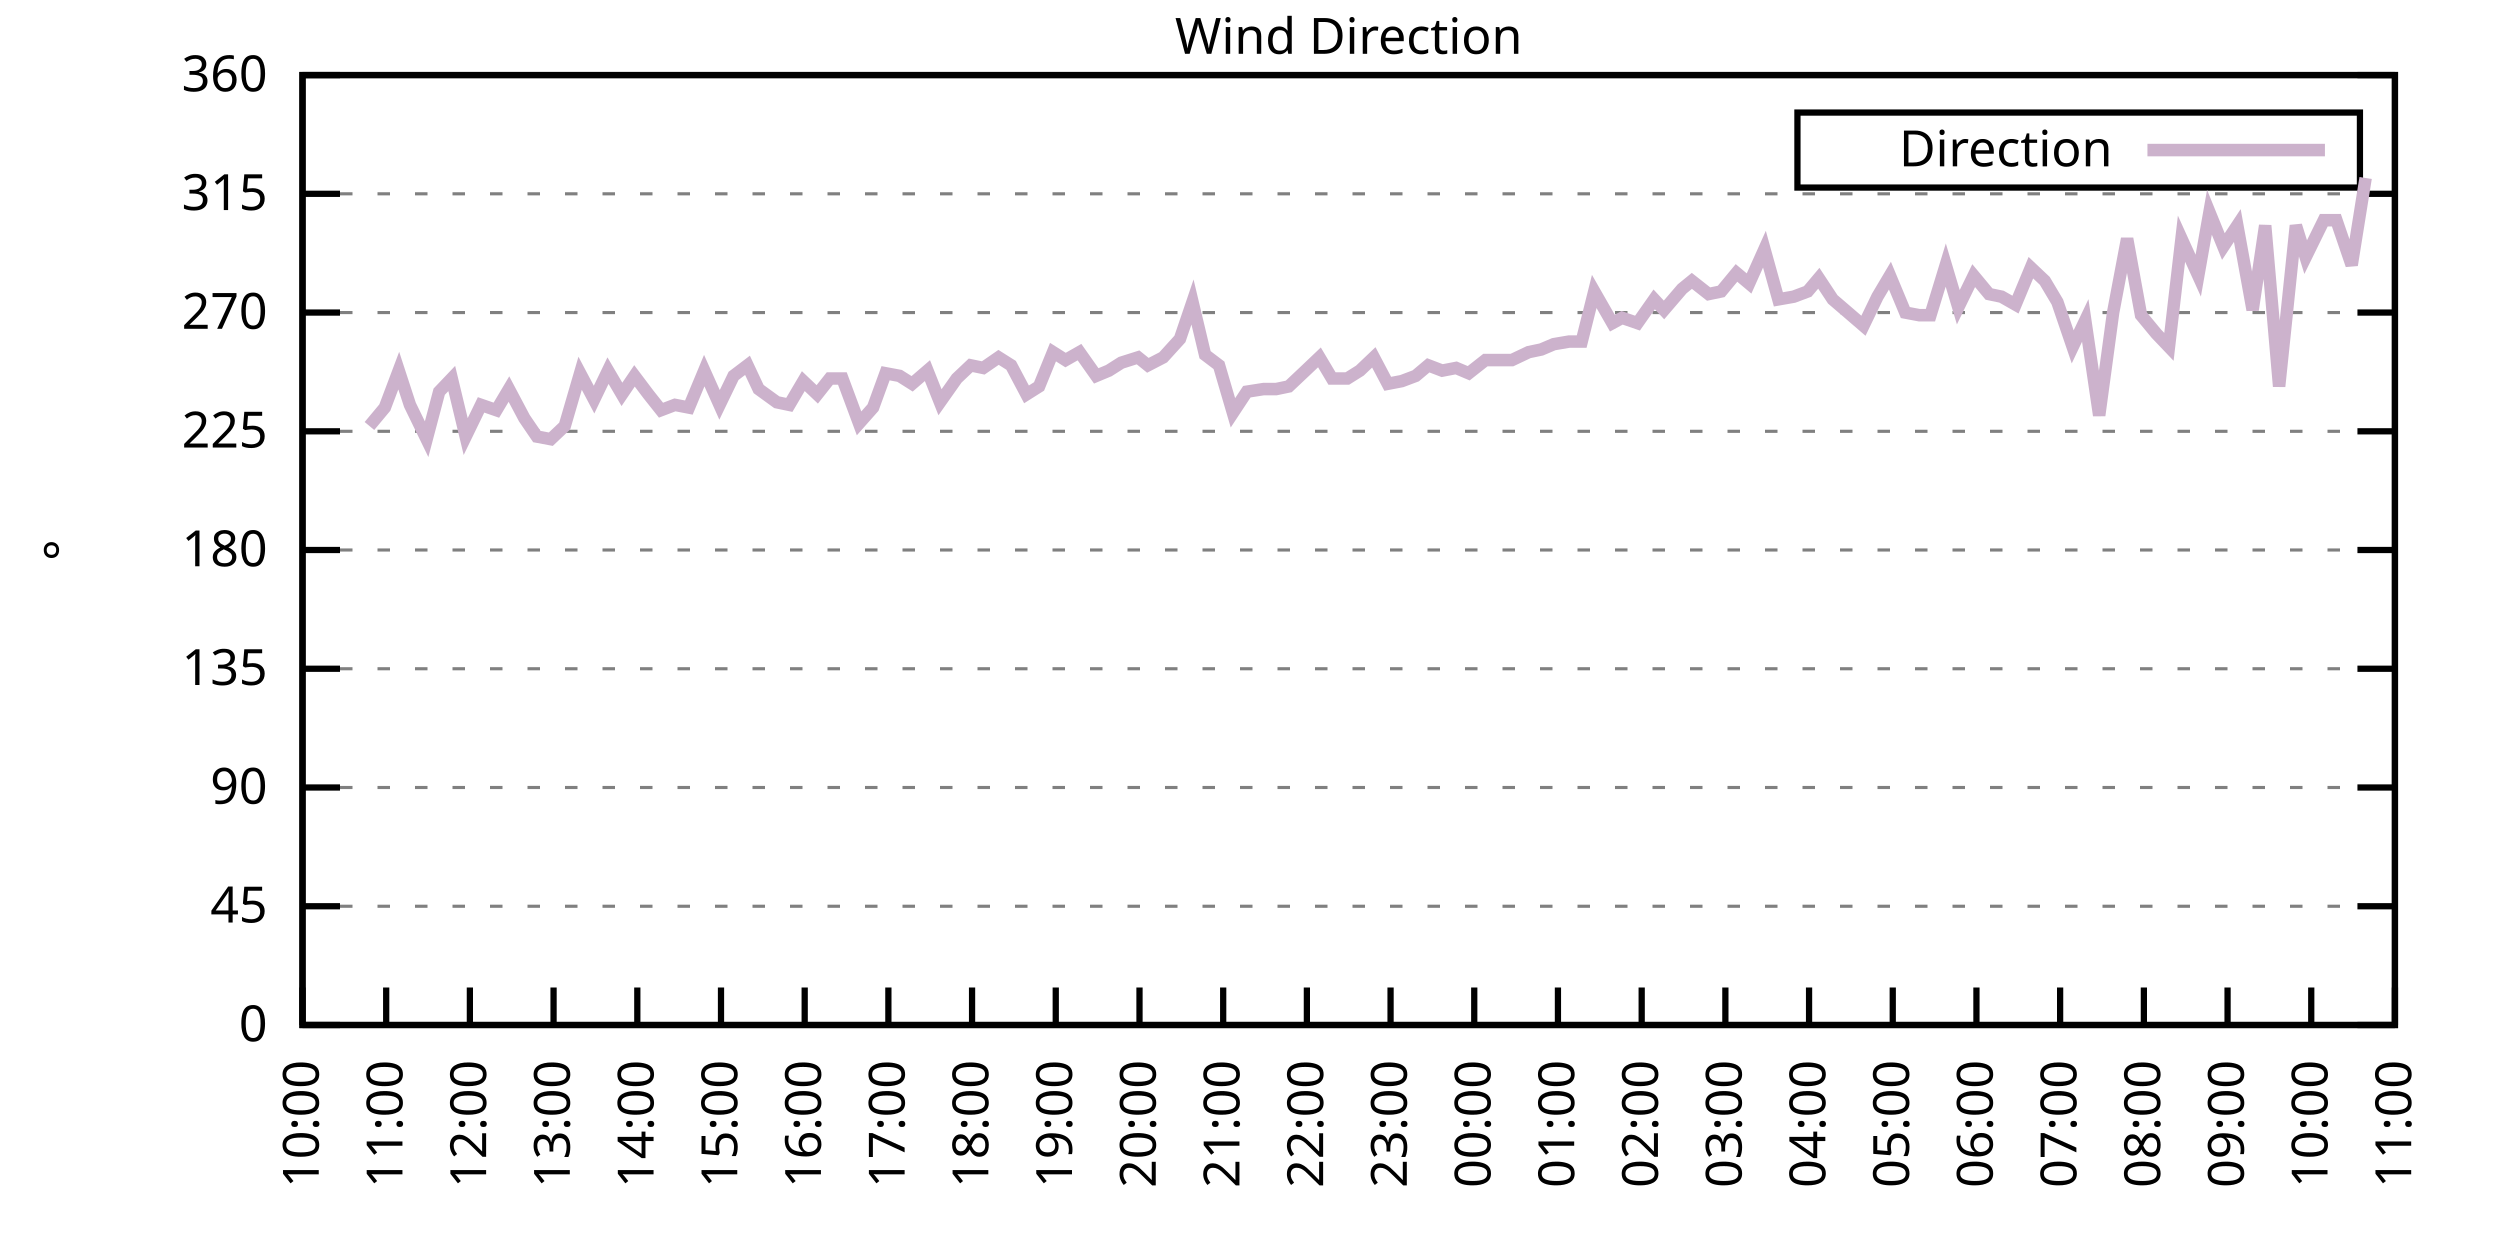
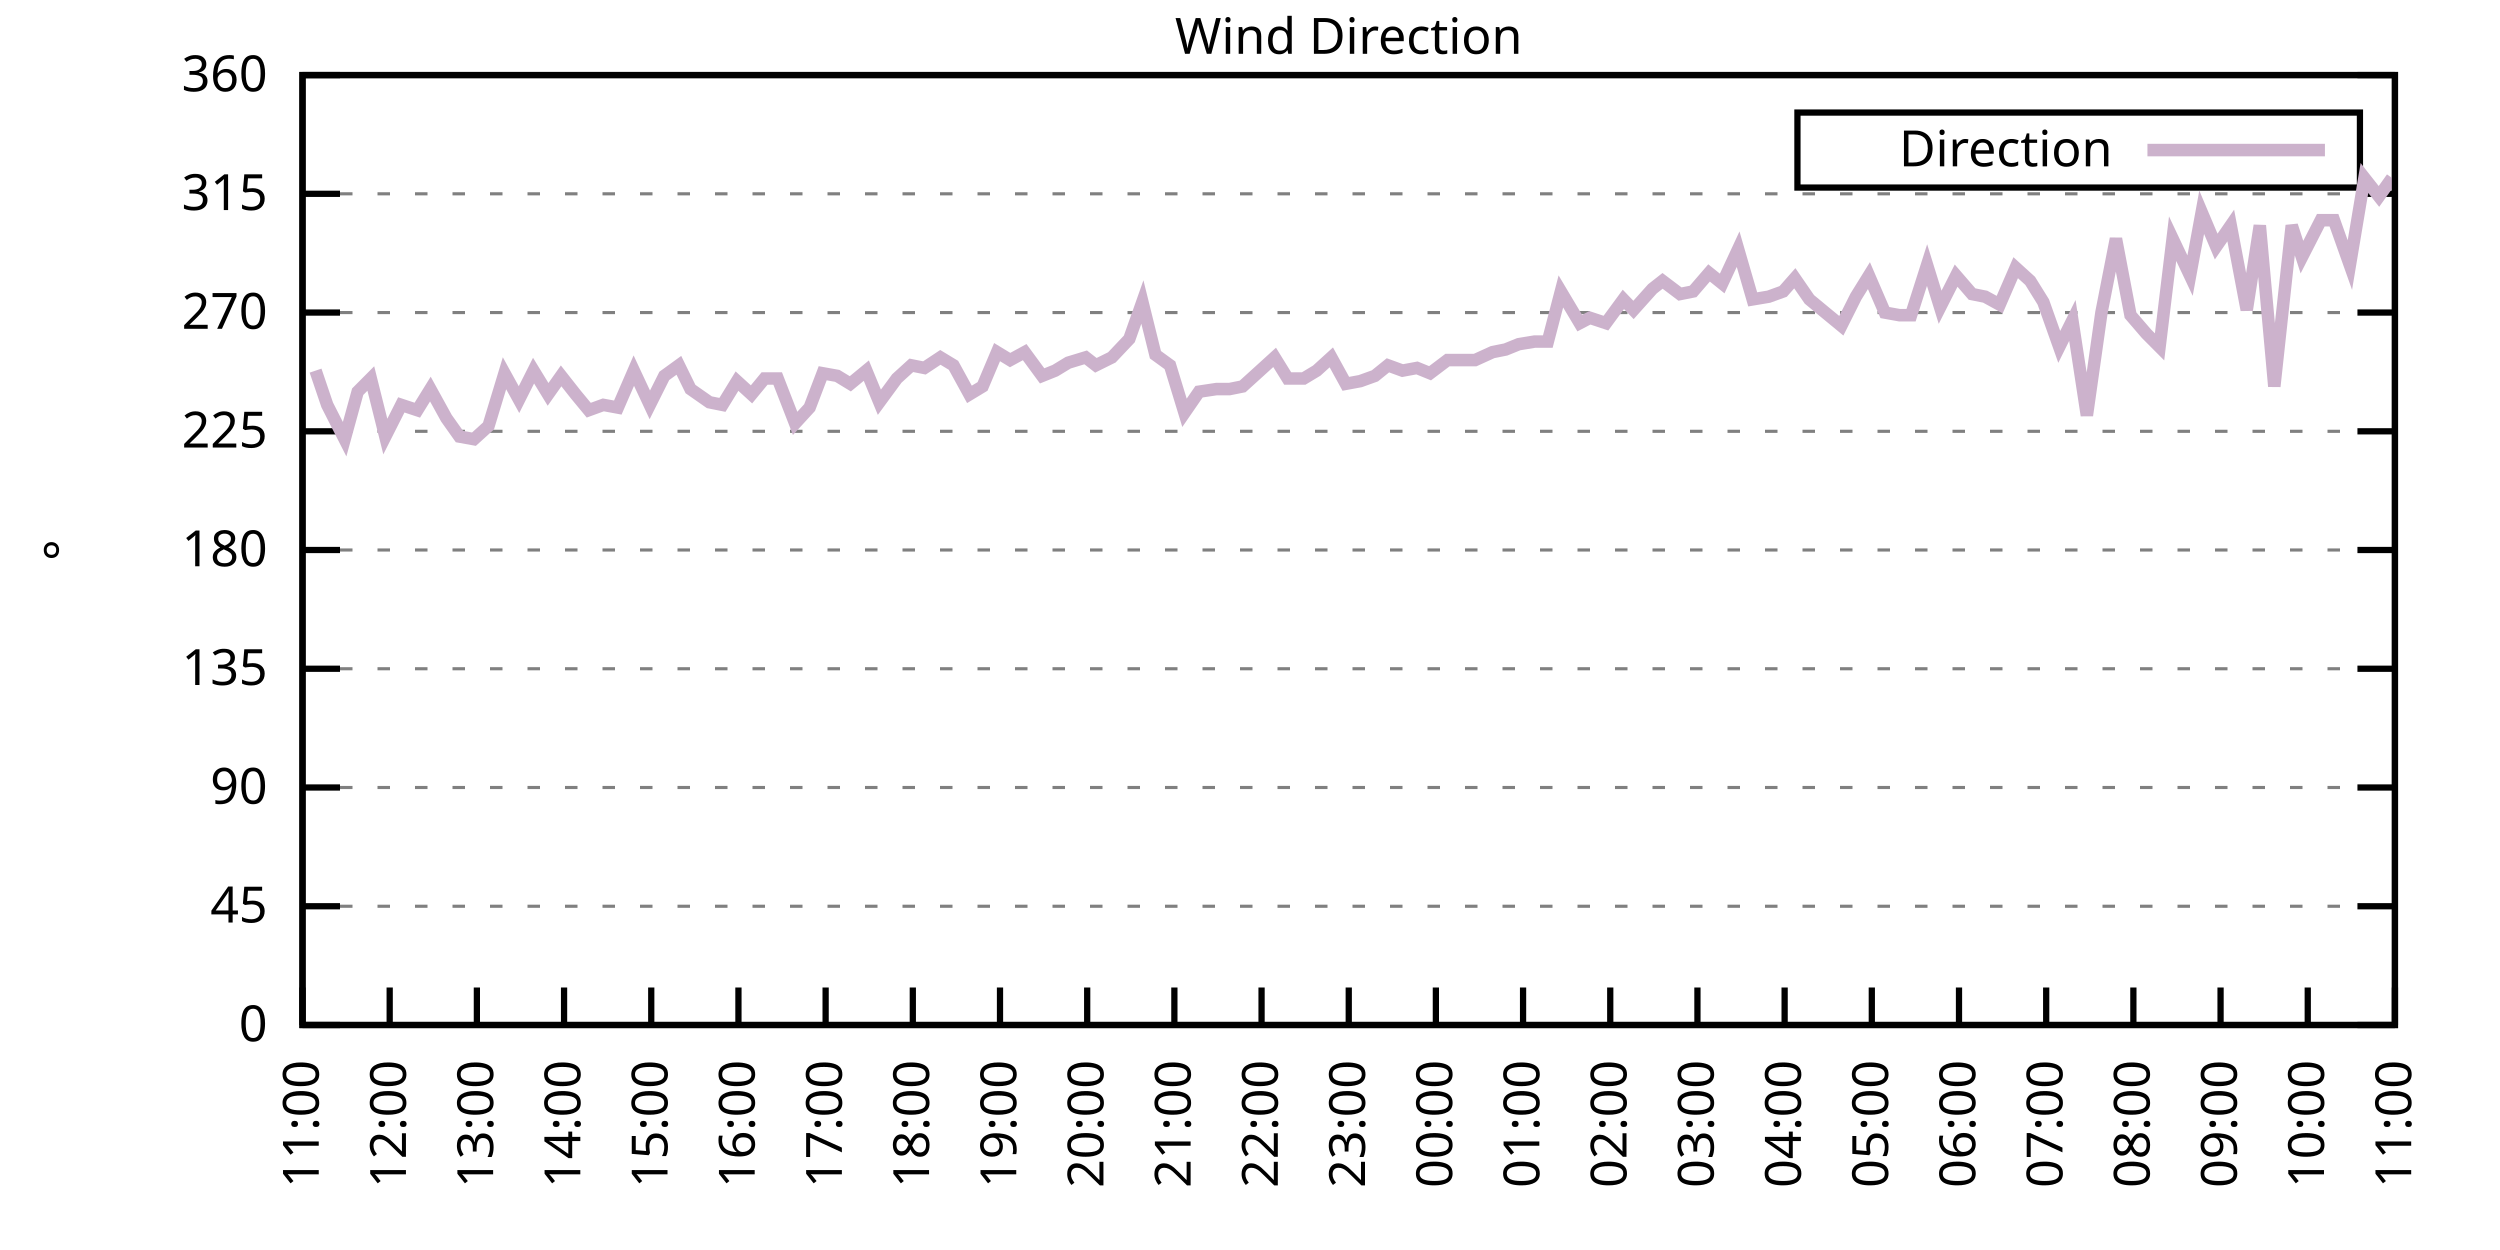
<svg xmlns="http://www.w3.org/2000/svg" xmlns:xlink="http://www.w3.org/1999/xlink" width="400" height="200" viewBox="0 0 400 200">
  <g id="gnuplot_canvas">
    <rect x="0" y="0" width="400" height="200" fill="none" />
    <defs>
      <circle id="gpDot" r="0.5" stroke-width="0.5" stroke="currentColor" />
      <path id="gpPt0" stroke-width="0.333" stroke="currentColor" d="M-1,0 h2 M0,-1 v2" />
      <path id="gpPt1" stroke-width="0.333" stroke="currentColor" d="M-1,-1 L1,1 M1,-1 L-1,1" />
      <path id="gpPt2" stroke-width="0.333" stroke="currentColor" d="M-1,0 L1,0 M0,-1 L0,1 M-1,-1 L1,1 M-1,1 L1,-1" />
      <rect id="gpPt3" stroke-width="0.333" stroke="currentColor" x="-1" y="-1" width="2" height="2" />
      <rect id="gpPt4" stroke-width="0.333" stroke="currentColor" fill="currentColor" x="-1" y="-1" width="2" height="2" />
      <circle id="gpPt5" stroke-width="0.333" stroke="currentColor" cx="0" cy="0" r="1" />
      <use xlink:href="#gpPt5" id="gpPt6" fill="currentColor" stroke="none" />
      <path id="gpPt7" stroke-width="0.333" stroke="currentColor" d="M0,-1.33 L-1.33,0.67 L1.33,0.67 z" />
      <use xlink:href="#gpPt7" id="gpPt8" fill="currentColor" stroke="none" />
      <use xlink:href="#gpPt7" id="gpPt9" stroke="currentColor" transform="rotate(180)" />
      <use xlink:href="#gpPt9" id="gpPt10" fill="currentColor" stroke="none" />
      <use xlink:href="#gpPt3" id="gpPt11" stroke="currentColor" transform="rotate(45)" />
      <use xlink:href="#gpPt11" id="gpPt12" fill="currentColor" stroke="none" />
      <path id="gpPt13" stroke-width="0.333" stroke="currentColor" d="M0,1.330 L1.265,0.411 L0.782,-1.067 L-0.782,-1.076 L-1.265,0.411 z" />
      <use xlink:href="#gpPt13" id="gpPt14" fill="currentColor" stroke="none" />
      <filter id="textbox" filterUnits="objectBoundingBox" x="0" y="0" height="1" width="1">
        <feFlood flood-color="white" flood-opacity="1" result="bgnd" />
        <feComposite in="SourceGraphic" in2="bgnd" operator="atop" />
      </filter>
      <filter id="greybox" filterUnits="objectBoundingBox" x="0" y="0" height="1" width="1">
        <feFlood flood-color="lightgrey" flood-opacity="1" result="grey" />
        <feComposite in="SourceGraphic" in2="grey" operator="atop" />
      </filter>
    </defs>
    <g fill="none" color="white" stroke="currentColor" stroke-width="1.00" stroke-linecap="butt" stroke-linejoin="miter">
</g>
    <g fill="none" color="black" stroke="currentColor" stroke-width="1.00" stroke-linecap="butt" stroke-linejoin="miter">
      <g stroke="none" shape-rendering="crispEdges">
        <polygon fill="rgb(255, 255, 255)" points="48.40,164.00 383.18,164.00 383.18,12.02 48.40,12.02 " />
      </g>
    </g>
    <g fill="none" color="black" stroke="currentColor" stroke-width="1.00" stroke-linecap="butt" stroke-linejoin="miter">
</g>
    <g fill="none" color="black" stroke="black" stroke-width="0.50" stroke-linecap="butt" stroke-linejoin="miter">
</g>
    <g fill="none" color="gray" stroke="currentColor" stroke-width="0.50" stroke-linecap="butt" stroke-linejoin="miter">
      <path stroke="gray" stroke-dasharray="2,4" class="gridline" d="M48.40,164.00 L383.19,164.00  " />
    </g>
    <g fill="none" color="gray" stroke="gray" stroke-width="1.00" stroke-linecap="butt" stroke-linejoin="miter">
</g>
    <g fill="none" color="black" stroke="currentColor" stroke-width="1.00" stroke-linecap="butt" stroke-linejoin="miter">
      <path stroke="black" d="M48.40,164.00 L54.40,164.00 M383.19,164.00 L377.19,164.00  " />
      <g transform="translate(42.80,166.60)" stroke="none" fill="black" font-family="Sans" font-size="8.00" text-anchor="end">
        <text>
          <tspan font-family="Sans"> 0</tspan>
        </text>
      </g>
    </g>
    <g fill="none" color="black" stroke="currentColor" stroke-width="1.00" stroke-linecap="butt" stroke-linejoin="miter">
</g>
    <g fill="none" color="black" stroke="black" stroke-width="0.50" stroke-linecap="butt" stroke-linejoin="miter">
</g>
    <g fill="none" color="gray" stroke="currentColor" stroke-width="0.50" stroke-linecap="butt" stroke-linejoin="miter">
      <path stroke="gray" stroke-dasharray="2,4" class="gridline" d="M48.40,145.00 L383.19,145.00  " />
    </g>
    <g fill="none" color="gray" stroke="gray" stroke-width="1.00" stroke-linecap="butt" stroke-linejoin="miter">
</g>
    <g fill="none" color="black" stroke="currentColor" stroke-width="1.00" stroke-linecap="butt" stroke-linejoin="miter">
      <path stroke="black" d="M48.40,145.00 L54.40,145.00 M383.19,145.00 L377.19,145.00  " />
      <g transform="translate(42.80,147.60)" stroke="none" fill="black" font-family="Sans" font-size="8.00" text-anchor="end">
        <text>
          <tspan font-family="Sans"> 45</tspan>
        </text>
      </g>
    </g>
    <g fill="none" color="black" stroke="currentColor" stroke-width="1.00" stroke-linecap="butt" stroke-linejoin="miter">
</g>
    <g fill="none" color="black" stroke="black" stroke-width="0.50" stroke-linecap="butt" stroke-linejoin="miter">
</g>
    <g fill="none" color="gray" stroke="currentColor" stroke-width="0.50" stroke-linecap="butt" stroke-linejoin="miter">
      <path stroke="gray" stroke-dasharray="2,4" class="gridline" d="M48.40,126.00 L383.19,126.00  " />
    </g>
    <g fill="none" color="gray" stroke="gray" stroke-width="1.00" stroke-linecap="butt" stroke-linejoin="miter">
</g>
    <g fill="none" color="black" stroke="currentColor" stroke-width="1.00" stroke-linecap="butt" stroke-linejoin="miter">
      <path stroke="black" d="M48.40,126.00 L54.40,126.00 M383.19,126.00 L377.19,126.00  " />
      <g transform="translate(42.80,128.60)" stroke="none" fill="black" font-family="Sans" font-size="8.00" text-anchor="end">
        <text>
          <tspan font-family="Sans"> 90</tspan>
        </text>
      </g>
    </g>
    <g fill="none" color="black" stroke="currentColor" stroke-width="1.00" stroke-linecap="butt" stroke-linejoin="miter">
</g>
    <g fill="none" color="black" stroke="black" stroke-width="0.50" stroke-linecap="butt" stroke-linejoin="miter">
</g>
    <g fill="none" color="gray" stroke="currentColor" stroke-width="0.50" stroke-linecap="butt" stroke-linejoin="miter">
      <path stroke="gray" stroke-dasharray="2,4" class="gridline" d="M48.40,107.00 L383.19,107.00  " />
    </g>
    <g fill="none" color="gray" stroke="gray" stroke-width="1.00" stroke-linecap="butt" stroke-linejoin="miter">
</g>
    <g fill="none" color="black" stroke="currentColor" stroke-width="1.00" stroke-linecap="butt" stroke-linejoin="miter">
      <path stroke="black" d="M48.40,107.00 L54.40,107.00 M383.19,107.00 L377.19,107.00  " />
      <g transform="translate(42.80,109.60)" stroke="none" fill="black" font-family="Sans" font-size="8.00" text-anchor="end">
        <text>
          <tspan font-family="Sans"> 135</tspan>
        </text>
      </g>
    </g>
    <g fill="none" color="black" stroke="currentColor" stroke-width="1.00" stroke-linecap="butt" stroke-linejoin="miter">
</g>
    <g fill="none" color="black" stroke="black" stroke-width="0.50" stroke-linecap="butt" stroke-linejoin="miter">
</g>
    <g fill="none" color="gray" stroke="currentColor" stroke-width="0.50" stroke-linecap="butt" stroke-linejoin="miter">
      <path stroke="gray" stroke-dasharray="2,4" class="gridline" d="M48.40,88.00 L383.19,88.00  " />
    </g>
    <g fill="none" color="gray" stroke="gray" stroke-width="1.00" stroke-linecap="butt" stroke-linejoin="miter">
</g>
    <g fill="none" color="black" stroke="currentColor" stroke-width="1.00" stroke-linecap="butt" stroke-linejoin="miter">
      <path stroke="black" d="M48.40,88.00 L54.40,88.00 M383.19,88.00 L377.19,88.00  " />
      <g transform="translate(42.80,90.60)" stroke="none" fill="black" font-family="Sans" font-size="8.00" text-anchor="end">
        <text>
          <tspan font-family="Sans"> 180</tspan>
        </text>
      </g>
    </g>
    <g fill="none" color="black" stroke="currentColor" stroke-width="1.00" stroke-linecap="butt" stroke-linejoin="miter">
</g>
    <g fill="none" color="black" stroke="black" stroke-width="0.50" stroke-linecap="butt" stroke-linejoin="miter">
</g>
    <g fill="none" color="gray" stroke="currentColor" stroke-width="0.50" stroke-linecap="butt" stroke-linejoin="miter">
      <path stroke="gray" stroke-dasharray="2,4" class="gridline" d="M48.40,69.01 L383.19,69.01  " />
    </g>
    <g fill="none" color="gray" stroke="gray" stroke-width="1.00" stroke-linecap="butt" stroke-linejoin="miter">
</g>
    <g fill="none" color="black" stroke="currentColor" stroke-width="1.00" stroke-linecap="butt" stroke-linejoin="miter">
      <path stroke="black" d="M48.40,69.01 L54.40,69.01 M383.19,69.01 L377.19,69.01  " />
      <g transform="translate(42.80,71.61)" stroke="none" fill="black" font-family="Sans" font-size="8.00" text-anchor="end">
        <text>
          <tspan font-family="Sans"> 225</tspan>
        </text>
      </g>
    </g>
    <g fill="none" color="black" stroke="currentColor" stroke-width="1.00" stroke-linecap="butt" stroke-linejoin="miter">
</g>
    <g fill="none" color="black" stroke="black" stroke-width="0.50" stroke-linecap="butt" stroke-linejoin="miter">
</g>
    <g fill="none" color="gray" stroke="currentColor" stroke-width="0.50" stroke-linecap="butt" stroke-linejoin="miter">
      <path stroke="gray" stroke-dasharray="2,4" class="gridline" d="M48.40,50.01 L383.19,50.01  " />
    </g>
    <g fill="none" color="gray" stroke="gray" stroke-width="1.00" stroke-linecap="butt" stroke-linejoin="miter">
</g>
    <g fill="none" color="black" stroke="currentColor" stroke-width="1.00" stroke-linecap="butt" stroke-linejoin="miter">
      <path stroke="black" d="M48.40,50.01 L54.40,50.01 M383.19,50.01 L377.19,50.01  " />
      <g transform="translate(42.80,52.61)" stroke="none" fill="black" font-family="Sans" font-size="8.00" text-anchor="end">
        <text>
          <tspan font-family="Sans"> 270</tspan>
        </text>
      </g>
    </g>
    <g fill="none" color="black" stroke="currentColor" stroke-width="1.00" stroke-linecap="butt" stroke-linejoin="miter">
</g>
    <g fill="none" color="black" stroke="black" stroke-width="0.50" stroke-linecap="butt" stroke-linejoin="miter">
</g>
    <g fill="none" color="gray" stroke="currentColor" stroke-width="0.50" stroke-linecap="butt" stroke-linejoin="miter">
      <path stroke="gray" stroke-dasharray="2,4" class="gridline" d="M48.40,31.01 L383.19,31.01  " />
    </g>
    <g fill="none" color="gray" stroke="gray" stroke-width="1.00" stroke-linecap="butt" stroke-linejoin="miter">
</g>
    <g fill="none" color="black" stroke="currentColor" stroke-width="1.00" stroke-linecap="butt" stroke-linejoin="miter">
      <path stroke="black" d="M48.40,31.01 L54.40,31.01 M383.19,31.01 L377.19,31.01  " />
      <g transform="translate(42.80,33.61)" stroke="none" fill="black" font-family="Sans" font-size="8.00" text-anchor="end">
        <text>
          <tspan font-family="Sans"> 315</tspan>
        </text>
      </g>
    </g>
    <g fill="none" color="black" stroke="currentColor" stroke-width="1.00" stroke-linecap="butt" stroke-linejoin="miter">
</g>
    <g fill="none" color="black" stroke="black" stroke-width="0.50" stroke-linecap="butt" stroke-linejoin="miter">
</g>
    <g fill="none" color="gray" stroke="currentColor" stroke-width="0.50" stroke-linecap="butt" stroke-linejoin="miter">
      <path stroke="gray" stroke-dasharray="2,4" class="gridline" d="M48.40,12.01 L383.19,12.01  " />
    </g>
    <g fill="none" color="gray" stroke="gray" stroke-width="1.00" stroke-linecap="butt" stroke-linejoin="miter">
</g>
    <g fill="none" color="black" stroke="currentColor" stroke-width="1.00" stroke-linecap="butt" stroke-linejoin="miter">
      <path stroke="black" d="M48.40,12.01 L54.40,12.01 M383.19,12.01 L377.19,12.01  " />
      <g transform="translate(42.80,14.61)" stroke="none" fill="black" font-family="Sans" font-size="8.00" text-anchor="end">
        <text>
          <tspan font-family="Sans"> 360</tspan>
        </text>
      </g>
    </g>
    <g fill="none" color="black" stroke="currentColor" stroke-width="1.00" stroke-linecap="butt" stroke-linejoin="miter">
      <path stroke="black" d="M48.40,164.00 L48.40,158.00  " />
      <g transform="translate(51.00,169.60) rotate(270.00)" stroke="none" fill="black" font-family="Sans" font-size="8.00" text-anchor="end">
        <text>
-           <tspan font-family="Sans">10:00</tspan>
-         </text>
-       </g>
-     </g>
-     <g fill="none" color="black" stroke="currentColor" stroke-width="1.00" stroke-linecap="butt" stroke-linejoin="miter">
-       <path stroke="black" d="M61.79,164.00 L61.79,158.00  " />
-       <g transform="translate(64.39,169.60) rotate(270.00)" stroke="none" fill="black" font-family="Sans" font-size="8.00" text-anchor="end">
-         <text>
          <tspan font-family="Sans">11:00</tspan>
        </text>
      </g>
    </g>
    <g fill="none" color="black" stroke="currentColor" stroke-width="1.00" stroke-linecap="butt" stroke-linejoin="miter">
-       <path stroke="black" d="M75.18,164.00 L75.18,158.00  " />
-       <g transform="translate(77.78,169.60) rotate(270.00)" stroke="none" fill="black" font-family="Sans" font-size="8.00" text-anchor="end">
+       <path stroke="black" d="M62.35,164.00 L62.35,158.00  " />
+       <g transform="translate(64.95,169.60) rotate(270.00)" stroke="none" fill="black" font-family="Sans" font-size="8.00" text-anchor="end">
        <text>
          <tspan font-family="Sans">12:00</tspan>
        </text>
      </g>
    </g>
    <g fill="none" color="black" stroke="currentColor" stroke-width="1.00" stroke-linecap="butt" stroke-linejoin="miter">
-       <path stroke="black" d="M88.57,164.00 L88.57,158.00  " />
-       <g transform="translate(91.17,169.60) rotate(270.00)" stroke="none" fill="black" font-family="Sans" font-size="8.00" text-anchor="end">
+       <path stroke="black" d="M76.30,164.00 L76.30,158.00  " />
+       <g transform="translate(78.90,169.60) rotate(270.00)" stroke="none" fill="black" font-family="Sans" font-size="8.00" text-anchor="end">
        <text>
          <tspan font-family="Sans">13:00</tspan>
        </text>
      </g>
    </g>
    <g fill="none" color="black" stroke="currentColor" stroke-width="1.00" stroke-linecap="butt" stroke-linejoin="miter">
-       <path stroke="black" d="M101.97,164.00 L101.97,158.00  " />
-       <g transform="translate(104.57,169.60) rotate(270.00)" stroke="none" fill="black" font-family="Sans" font-size="8.00" text-anchor="end">
+       <path stroke="black" d="M90.25,164.00 L90.25,158.00  " />
+       <g transform="translate(92.85,169.60) rotate(270.00)" stroke="none" fill="black" font-family="Sans" font-size="8.00" text-anchor="end">
        <text>
          <tspan font-family="Sans">14:00</tspan>
        </text>
      </g>
    </g>
    <g fill="none" color="black" stroke="currentColor" stroke-width="1.00" stroke-linecap="butt" stroke-linejoin="miter">
-       <path stroke="black" d="M115.36,164.00 L115.36,158.00  " />
-       <g transform="translate(117.96,169.60) rotate(270.00)" stroke="none" fill="black" font-family="Sans" font-size="8.00" text-anchor="end">
+       <path stroke="black" d="M104.20,164.00 L104.20,158.00  " />
+       <g transform="translate(106.80,169.60) rotate(270.00)" stroke="none" fill="black" font-family="Sans" font-size="8.00" text-anchor="end">
        <text>
          <tspan font-family="Sans">15:00</tspan>
        </text>
      </g>
    </g>
    <g fill="none" color="black" stroke="currentColor" stroke-width="1.00" stroke-linecap="butt" stroke-linejoin="miter">
-       <path stroke="black" d="M128.75,164.00 L128.75,158.00  " />
-       <g transform="translate(131.35,169.60) rotate(270.00)" stroke="none" fill="black" font-family="Sans" font-size="8.00" text-anchor="end">
+       <path stroke="black" d="M118.15,164.00 L118.15,158.00  " />
+       <g transform="translate(120.75,169.60) rotate(270.00)" stroke="none" fill="black" font-family="Sans" font-size="8.00" text-anchor="end">
        <text>
          <tspan font-family="Sans">16:00</tspan>
        </text>
      </g>
    </g>
    <g fill="none" color="black" stroke="currentColor" stroke-width="1.00" stroke-linecap="butt" stroke-linejoin="miter">
-       <path stroke="black" d="M142.14,164.00 L142.14,158.00  " />
-       <g transform="translate(144.74,169.60) rotate(270.00)" stroke="none" fill="black" font-family="Sans" font-size="8.00" text-anchor="end">
+       <path stroke="black" d="M132.10,164.00 L132.10,158.00  " />
+       <g transform="translate(134.70,169.60) rotate(270.00)" stroke="none" fill="black" font-family="Sans" font-size="8.00" text-anchor="end">
        <text>
          <tspan font-family="Sans">17:00</tspan>
        </text>
      </g>
    </g>
    <g fill="none" color="black" stroke="currentColor" stroke-width="1.00" stroke-linecap="butt" stroke-linejoin="miter">
-       <path stroke="black" d="M155.53,164.00 L155.53,158.00  " />
-       <g transform="translate(158.13,169.60) rotate(270.00)" stroke="none" fill="black" font-family="Sans" font-size="8.00" text-anchor="end">
+       <path stroke="black" d="M146.05,164.00 L146.05,158.00  " />
+       <g transform="translate(148.65,169.60) rotate(270.00)" stroke="none" fill="black" font-family="Sans" font-size="8.00" text-anchor="end">
        <text>
          <tspan font-family="Sans">18:00</tspan>
        </text>
      </g>
    </g>
    <g fill="none" color="black" stroke="currentColor" stroke-width="1.00" stroke-linecap="butt" stroke-linejoin="miter">
-       <path stroke="black" d="M168.92,164.00 L168.92,158.00  " />
-       <g transform="translate(171.52,169.60) rotate(270.00)" stroke="none" fill="black" font-family="Sans" font-size="8.00" text-anchor="end">
+       <path stroke="black" d="M160.00,164.00 L160.00,158.00  " />
+       <g transform="translate(162.60,169.60) rotate(270.00)" stroke="none" fill="black" font-family="Sans" font-size="8.00" text-anchor="end">
        <text>
          <tspan font-family="Sans">19:00</tspan>
        </text>
      </g>
    </g>
    <g fill="none" color="black" stroke="currentColor" stroke-width="1.00" stroke-linecap="butt" stroke-linejoin="miter">
-       <path stroke="black" d="M182.32,164.00 L182.32,158.00  " />
-       <g transform="translate(184.92,169.60) rotate(270.00)" stroke="none" fill="black" font-family="Sans" font-size="8.00" text-anchor="end">
+       <path stroke="black" d="M173.95,164.00 L173.95,158.00  " />
+       <g transform="translate(176.55,169.60) rotate(270.00)" stroke="none" fill="black" font-family="Sans" font-size="8.00" text-anchor="end">
        <text>
          <tspan font-family="Sans">20:00</tspan>
        </text>
      </g>
    </g>
    <g fill="none" color="black" stroke="currentColor" stroke-width="1.00" stroke-linecap="butt" stroke-linejoin="miter">
-       <path stroke="black" d="M195.71,164.00 L195.71,158.00  " />
-       <g transform="translate(198.31,169.60) rotate(270.00)" stroke="none" fill="black" font-family="Sans" font-size="8.00" text-anchor="end">
+       <path stroke="black" d="M187.90,164.00 L187.90,158.00  " />
+       <g transform="translate(190.50,169.60) rotate(270.00)" stroke="none" fill="black" font-family="Sans" font-size="8.00" text-anchor="end">
        <text>
          <tspan font-family="Sans">21:00</tspan>
        </text>
      </g>
    </g>
    <g fill="none" color="black" stroke="currentColor" stroke-width="1.00" stroke-linecap="butt" stroke-linejoin="miter">
-       <path stroke="black" d="M209.10,164.00 L209.10,158.00  " />
-       <g transform="translate(211.70,169.60) rotate(270.00)" stroke="none" fill="black" font-family="Sans" font-size="8.00" text-anchor="end">
+       <path stroke="black" d="M201.85,164.00 L201.85,158.00  " />
+       <g transform="translate(204.45,169.60) rotate(270.00)" stroke="none" fill="black" font-family="Sans" font-size="8.00" text-anchor="end">
        <text>
          <tspan font-family="Sans">22:00</tspan>
        </text>
      </g>
    </g>
    <g fill="none" color="black" stroke="currentColor" stroke-width="1.00" stroke-linecap="butt" stroke-linejoin="miter">
-       <path stroke="black" d="M222.49,164.00 L222.49,158.00  " />
-       <g transform="translate(225.09,169.60) rotate(270.00)" stroke="none" fill="black" font-family="Sans" font-size="8.00" text-anchor="end">
+       <path stroke="black" d="M215.80,164.00 L215.80,158.00  " />
+       <g transform="translate(218.40,169.60) rotate(270.00)" stroke="none" fill="black" font-family="Sans" font-size="8.00" text-anchor="end">
        <text>
          <tspan font-family="Sans">23:00</tspan>
        </text>
      </g>
    </g>
    <g fill="none" color="black" stroke="currentColor" stroke-width="1.00" stroke-linecap="butt" stroke-linejoin="miter">
-       <path stroke="black" d="M235.88,164.00 L235.88,158.00  " />
-       <g transform="translate(238.48,169.60) rotate(270.00)" stroke="none" fill="black" font-family="Sans" font-size="8.00" text-anchor="end">
+       <path stroke="black" d="M229.74,164.00 L229.74,158.00  " />
+       <g transform="translate(232.34,169.60) rotate(270.00)" stroke="none" fill="black" font-family="Sans" font-size="8.00" text-anchor="end">
        <text>
          <tspan font-family="Sans">00:00</tspan>
        </text>
      </g>
    </g>
    <g fill="none" color="black" stroke="currentColor" stroke-width="1.00" stroke-linecap="butt" stroke-linejoin="miter">
-       <path stroke="black" d="M249.27,164.00 L249.27,158.00  " />
-       <g transform="translate(251.87,169.60) rotate(270.00)" stroke="none" fill="black" font-family="Sans" font-size="8.00" text-anchor="end">
+       <path stroke="black" d="M243.69,164.00 L243.69,158.00  " />
+       <g transform="translate(246.29,169.60) rotate(270.00)" stroke="none" fill="black" font-family="Sans" font-size="8.00" text-anchor="end">
        <text>
          <tspan font-family="Sans">01:00</tspan>
        </text>
      </g>
    </g>
    <g fill="none" color="black" stroke="currentColor" stroke-width="1.00" stroke-linecap="butt" stroke-linejoin="miter">
-       <path stroke="black" d="M262.67,164.00 L262.67,158.00  " />
-       <g transform="translate(265.27,169.60) rotate(270.00)" stroke="none" fill="black" font-family="Sans" font-size="8.00" text-anchor="end">
+       <path stroke="black" d="M257.64,164.00 L257.64,158.00  " />
+       <g transform="translate(260.24,169.60) rotate(270.00)" stroke="none" fill="black" font-family="Sans" font-size="8.00" text-anchor="end">
        <text>
          <tspan font-family="Sans">02:00</tspan>
        </text>
      </g>
    </g>
    <g fill="none" color="black" stroke="currentColor" stroke-width="1.00" stroke-linecap="butt" stroke-linejoin="miter">
-       <path stroke="black" d="M276.06,164.00 L276.06,158.00  " />
-       <g transform="translate(278.66,169.60) rotate(270.00)" stroke="none" fill="black" font-family="Sans" font-size="8.00" text-anchor="end">
+       <path stroke="black" d="M271.59,164.00 L271.59,158.00  " />
+       <g transform="translate(274.19,169.60) rotate(270.00)" stroke="none" fill="black" font-family="Sans" font-size="8.00" text-anchor="end">
        <text>
          <tspan font-family="Sans">03:00</tspan>
        </text>
      </g>
    </g>
    <g fill="none" color="black" stroke="currentColor" stroke-width="1.00" stroke-linecap="butt" stroke-linejoin="miter">
-       <path stroke="black" d="M289.45,164.00 L289.45,158.00  " />
-       <g transform="translate(292.05,169.60) rotate(270.00)" stroke="none" fill="black" font-family="Sans" font-size="8.00" text-anchor="end">
+       <path stroke="black" d="M285.54,164.00 L285.54,158.00  " />
+       <g transform="translate(288.14,169.60) rotate(270.00)" stroke="none" fill="black" font-family="Sans" font-size="8.00" text-anchor="end">
        <text>
          <tspan font-family="Sans">04:00</tspan>
        </text>
      </g>
    </g>
    <g fill="none" color="black" stroke="currentColor" stroke-width="1.00" stroke-linecap="butt" stroke-linejoin="miter">
-       <path stroke="black" d="M302.84,164.00 L302.84,158.00  " />
-       <g transform="translate(305.44,169.60) rotate(270.00)" stroke="none" fill="black" font-family="Sans" font-size="8.00" text-anchor="end">
+       <path stroke="black" d="M299.49,164.00 L299.49,158.00  " />
+       <g transform="translate(302.09,169.60) rotate(270.00)" stroke="none" fill="black" font-family="Sans" font-size="8.00" text-anchor="end">
        <text>
          <tspan font-family="Sans">05:00</tspan>
        </text>
      </g>
    </g>
    <g fill="none" color="black" stroke="currentColor" stroke-width="1.00" stroke-linecap="butt" stroke-linejoin="miter">
-       <path stroke="black" d="M316.23,164.00 L316.23,158.00  " />
-       <g transform="translate(318.83,169.60) rotate(270.00)" stroke="none" fill="black" font-family="Sans" font-size="8.00" text-anchor="end">
+       <path stroke="black" d="M313.44,164.00 L313.44,158.00  " />
+       <g transform="translate(316.04,169.60) rotate(270.00)" stroke="none" fill="black" font-family="Sans" font-size="8.00" text-anchor="end">
        <text>
          <tspan font-family="Sans">06:00</tspan>
        </text>
      </g>
    </g>
    <g fill="none" color="black" stroke="currentColor" stroke-width="1.00" stroke-linecap="butt" stroke-linejoin="miter">
-       <path stroke="black" d="M329.62,164.00 L329.62,158.00  " />
-       <g transform="translate(332.22,169.60) rotate(270.00)" stroke="none" fill="black" font-family="Sans" font-size="8.00" text-anchor="end">
+       <path stroke="black" d="M327.39,164.00 L327.39,158.00  " />
+       <g transform="translate(329.99,169.60) rotate(270.00)" stroke="none" fill="black" font-family="Sans" font-size="8.00" text-anchor="end">
        <text>
          <tspan font-family="Sans">07:00</tspan>
        </text>
      </g>
    </g>
    <g fill="none" color="black" stroke="currentColor" stroke-width="1.00" stroke-linecap="butt" stroke-linejoin="miter">
-       <path stroke="black" d="M343.02,164.00 L343.02,158.00  " />
-       <g transform="translate(345.62,169.60) rotate(270.00)" stroke="none" fill="black" font-family="Sans" font-size="8.00" text-anchor="end">
+       <path stroke="black" d="M341.34,164.00 L341.34,158.00  " />
+       <g transform="translate(343.94,169.60) rotate(270.00)" stroke="none" fill="black" font-family="Sans" font-size="8.00" text-anchor="end">
        <text>
          <tspan font-family="Sans">08:00</tspan>
        </text>
      </g>
    </g>
    <g fill="none" color="black" stroke="currentColor" stroke-width="1.00" stroke-linecap="butt" stroke-linejoin="miter">
-       <path stroke="black" d="M356.41,164.00 L356.41,158.00  " />
-       <g transform="translate(359.01,169.60) rotate(270.00)" stroke="none" fill="black" font-family="Sans" font-size="8.00" text-anchor="end">
+       <path stroke="black" d="M355.29,164.00 L355.29,158.00  " />
+       <g transform="translate(357.89,169.60) rotate(270.00)" stroke="none" fill="black" font-family="Sans" font-size="8.00" text-anchor="end">
        <text>
          <tspan font-family="Sans">09:00</tspan>
        </text>
      </g>
    </g>
    <g fill="none" color="black" stroke="currentColor" stroke-width="1.00" stroke-linecap="butt" stroke-linejoin="miter">
-       <path stroke="black" d="M369.80,164.00 L369.80,158.00  " />
-       <g transform="translate(372.40,169.60) rotate(270.00)" stroke="none" fill="black" font-family="Sans" font-size="8.00" text-anchor="end">
+       <path stroke="black" d="M369.24,164.00 L369.24,158.00  " />
+       <g transform="translate(371.84,169.60) rotate(270.00)" stroke="none" fill="black" font-family="Sans" font-size="8.00" text-anchor="end">
        <text>
          <tspan font-family="Sans">10:00</tspan>
        </text>
      </g>
    </g>
    <g fill="none" color="black" stroke="currentColor" stroke-width="1.00" stroke-linecap="butt" stroke-linejoin="miter">
      <path stroke="black" d="M383.19,164.00 L383.19,158.00  " />
      <g transform="translate(385.79,169.60) rotate(270.00)" stroke="none" fill="black" font-family="Sans" font-size="8.00" text-anchor="end">
        <text>
          <tspan font-family="Sans">11:00</tspan>
        </text>
      </g>
    </g>
    <g fill="none" color="black" stroke="currentColor" stroke-width="1.00" stroke-linecap="butt" stroke-linejoin="miter">
</g>
    <g fill="none" color="black" stroke="currentColor" stroke-width="1.00" stroke-linecap="butt" stroke-linejoin="miter">
      <path stroke="black" d="M48.40,12.01 L48.40,164.00 L383.19,164.00 L383.19,12.01 L48.40,12.01 Z  " />
    </g>
    <g fill="none" color="black" stroke="currentColor" stroke-width="1.00" stroke-linecap="butt" stroke-linejoin="miter">
</g>
    <g fill="none" color="black" stroke="currentColor" stroke-width="1.00" stroke-linecap="butt" stroke-linejoin="miter">
      <path stroke="black" d="M287.59,30.01 L287.59,18.01 L377.59,18.01 L377.59,30.01 L287.59,30.01 Z  " />
    </g>
    <g id="Wind_direction_plot_1">
      <g fill="none" color="white" stroke="black" stroke-width="2.00" stroke-linecap="butt" stroke-linejoin="miter">
</g>
      <g fill="none" color="black" stroke="currentColor" stroke-width="2.00" stroke-linecap="butt" stroke-linejoin="miter">
        <g transform="translate(337.99,26.61)" stroke="none" fill="black" font-family="Sans" font-size="8.00" text-anchor="end">
          <text>
            <tspan font-family="Sans">Direction</tspan>
          </text>
        </g>
      </g>
      <g fill="none" color="black" stroke="currentColor" stroke-width="2.00" stroke-linecap="butt" stroke-linejoin="miter">
-         <path stroke="rgb(204, 178, 204)" d="M343.59,24.01 L371.99,24.01 M59.11,68.16 L61.57,65.21 L63.80,59.30 L65.59,64.78 L68.26,70.27 L70.27,62.67   L72.28,60.56 L74.51,69.85 L76.97,64.78 L79.42,65.63 L81.43,62.25 L83.89,66.90 L85.90,69.85 L88.13,70.27   L90.36,68.16 L92.82,59.72 L95.05,63.94 L97.28,59.30 L99.51,63.10 L101.52,60.14 L103.75,63.10 L105.76,65.63   L107.99,64.78 L110.22,65.21 L112.68,59.30 L115.13,64.78 L117.37,60.14 L119.60,58.45 L121.38,62.25 L124.29,64.36   L126.29,64.78 L128.53,60.98 L130.76,63.10 L132.77,60.56 L134.78,60.56 L137.45,67.74 L139.69,65.21 L141.69,59.72   L143.93,60.14 L145.94,61.41 L148.39,59.30 L150.40,64.36 L153.08,60.56 L155.31,58.45 L157.32,58.87 L159.77,57.18   L161.78,58.45 L164.24,63.10 L166.25,61.83 L168.48,56.34 L170.49,57.61 L172.72,56.34 L175.40,60.14 L177.41,59.30   L179.41,58.03 L182.09,57.18 L183.66,58.45 L186.11,57.18 L188.79,54.23 L190.80,48.32 L192.81,56.76 L195.04,58.45   L197.27,66.05 L199.50,62.67 L202.18,62.25 L204.19,62.25 L206.20,61.83 L208.88,59.30 L211.11,57.18 L213.12,60.56   L215.57,60.56 L217.58,59.30 L219.81,57.18 L222.04,61.41 L224.28,60.98 L226.51,60.14 L228.52,58.45 L230.75,59.30   L232.98,58.87 L234.99,59.72 L237.67,57.61 L239.90,57.61 L241.91,57.61 L244.59,56.34 L246.60,55.92 L248.60,55.07   L251.06,54.65 L253.07,54.65 L255.08,46.63 L257.98,51.70 L259.54,50.85 L262.00,51.70 L264.67,47.90 L266.24,49.59   L269.14,46.21 L270.70,44.94 L273.38,47.05 L275.39,46.63 L277.84,43.67 L279.85,45.36 L282.31,39.87 L284.54,47.90   L286.99,47.47 L289.23,46.63 L291.01,44.52 L293.24,47.90 L295.70,50.01 L298.15,52.12 L300.39,47.47 L302.39,44.10   L304.85,50.01 L307.08,50.43 L308.87,50.43 L311.32,42.41 L313.33,49.16 L315.79,44.10 L318.24,47.05 L320.25,47.47   L322.48,48.74 L324.94,42.83 L327.17,44.94 L329.18,48.32 L331.63,55.50 L333.64,51.27 L335.87,66.47 L338.10,50.01   L340.34,38.19 L342.57,50.43 L345.02,53.39 L347.03,55.50 L349.04,38.19 L351.72,44.10 L353.51,33.96 L355.74,39.45   L357.97,36.08 L360.42,49.59 L362.43,36.08 L364.66,61.83 L367.34,36.08 L368.91,41.14 L371.81,35.23 L373.82,35.23   L376.27,42.41 L378.50,28.48  " />
+         <path stroke="rgb(204, 178, 204)" d="M343.59,24.01 L371.99,24.01 M50.49,59.30 L52.35,64.78 L55.14,70.27 L57.23,62.67 L59.33,60.56 L61.65,69.85   L64.21,64.78 L66.77,65.63 L68.86,62.25 L71.42,66.90 L73.51,69.85 L75.83,70.27 L78.16,68.16 L80.72,59.72   L83.04,63.94 L85.37,59.30 L87.69,63.10 L89.78,60.14 L92.11,63.10 L94.20,65.63 L96.53,64.78 L98.85,65.21   L101.41,59.30 L103.97,64.78 L106.29,60.14 L108.62,58.45 L110.48,62.25 L113.50,64.36 L115.59,64.78 L117.92,60.98   L120.24,63.10 L122.33,60.56 L124.43,60.56 L127.22,67.74 L129.54,65.21 L131.63,59.72 L133.96,60.14 L136.05,61.41   L138.61,59.30 L140.70,64.36 L143.49,60.56 L145.81,58.45 L147.91,58.87 L150.46,57.18 L152.56,58.45 L155.11,63.10   L157.21,61.83 L159.53,56.34 L161.62,57.61 L163.95,56.34 L166.74,60.14 L168.83,59.30 L170.92,58.03 L173.71,57.18   L175.34,58.45 L177.90,57.18 L180.69,54.23 L182.78,48.32 L184.87,56.76 L187.20,58.45 L189.52,66.05 L191.85,62.67   L194.64,62.25 L196.73,62.25 L198.82,61.83 L201.61,59.30 L203.94,57.18 L206.03,60.56 L208.59,60.56 L210.68,59.30   L213.01,57.18 L215.33,61.41 L217.65,60.98 L219.98,60.14 L222.07,58.45 L224.40,59.30 L226.72,58.87 L228.81,59.72   L231.60,57.61 L233.93,57.61 L236.02,57.61 L238.81,56.34 L240.90,55.92 L243.00,55.07 L245.55,54.65 L247.65,54.65   L249.74,46.63 L252.76,51.70 L254.39,50.85 L256.95,51.70 L259.74,47.90 L261.36,49.59 L264.39,46.21 L266.01,44.94   L268.80,47.05 L270.90,46.63 L273.45,43.67 L275.55,45.36 L278.10,39.87 L280.43,47.90 L282.99,47.47 L285.31,46.63   L287.17,44.52 L289.50,47.90 L292.05,50.01 L294.61,52.12 L296.94,47.47 L299.03,44.10 L301.58,50.01 L303.91,50.43   L305.77,50.43 L308.33,42.41 L310.42,49.16 L312.98,44.10 L315.53,47.05 L317.63,47.47 L319.95,48.74 L322.51,42.83   L324.83,44.94 L326.93,48.32 L329.48,55.50 L331.58,51.27 L333.90,66.47 L336.23,50.01 L338.55,38.19 L340.88,50.43   L343.43,53.39 L345.53,55.50 L347.62,38.19 L350.41,44.10 L352.27,33.96 L354.59,39.45 L356.92,36.08 L359.48,49.59   L361.57,36.08 L363.89,61.83 L366.68,36.08 L368.31,41.14 L371.33,35.23 L373.43,35.23 L375.98,42.41 L378.31,28.48   L380.63,31.43 L382.73,28.48  " />
      </g>
    </g>
    <g fill="none" color="black" stroke="currentColor" stroke-width="2.00" stroke-linecap="butt" stroke-linejoin="miter">
</g>
    <g fill="none" color="black" stroke="black" stroke-width="1.00" stroke-linecap="butt" stroke-linejoin="miter">
</g>
    <g fill="none" color="black" stroke="currentColor" stroke-width="1.00" stroke-linecap="butt" stroke-linejoin="miter">
      <path stroke="black" d="M48.40,12.01 L48.40,164.00 L383.19,164.00 L383.19,12.01 L48.40,12.01 Z  " />
      <g transform="translate(12.80,88.01) rotate(270.00)" stroke="none" fill="black" font-family="Sans" font-size="8.00" text-anchor="middle">
        <text>
          <tspan font-family="Sans">°</tspan>
        </text>
      </g>
    </g>
    <g fill="none" color="black" stroke="currentColor" stroke-width="1.00" stroke-linecap="butt" stroke-linejoin="miter">
</g>
    <g fill="none" color="black" stroke="currentColor" stroke-width="1.00" stroke-linecap="butt" stroke-linejoin="miter">
      <g transform="translate(215.79,8.61)" stroke="none" fill="black" font-family="Sans" font-size="8.00" text-anchor="middle">
        <text>
          <tspan font-family="Sans">Wind Direction</tspan>
        </text>
      </g>
    </g>
    <g fill="none" color="black" stroke="currentColor" stroke-width="1.00" stroke-linecap="butt" stroke-linejoin="miter">
</g>
  </g>
</svg>
